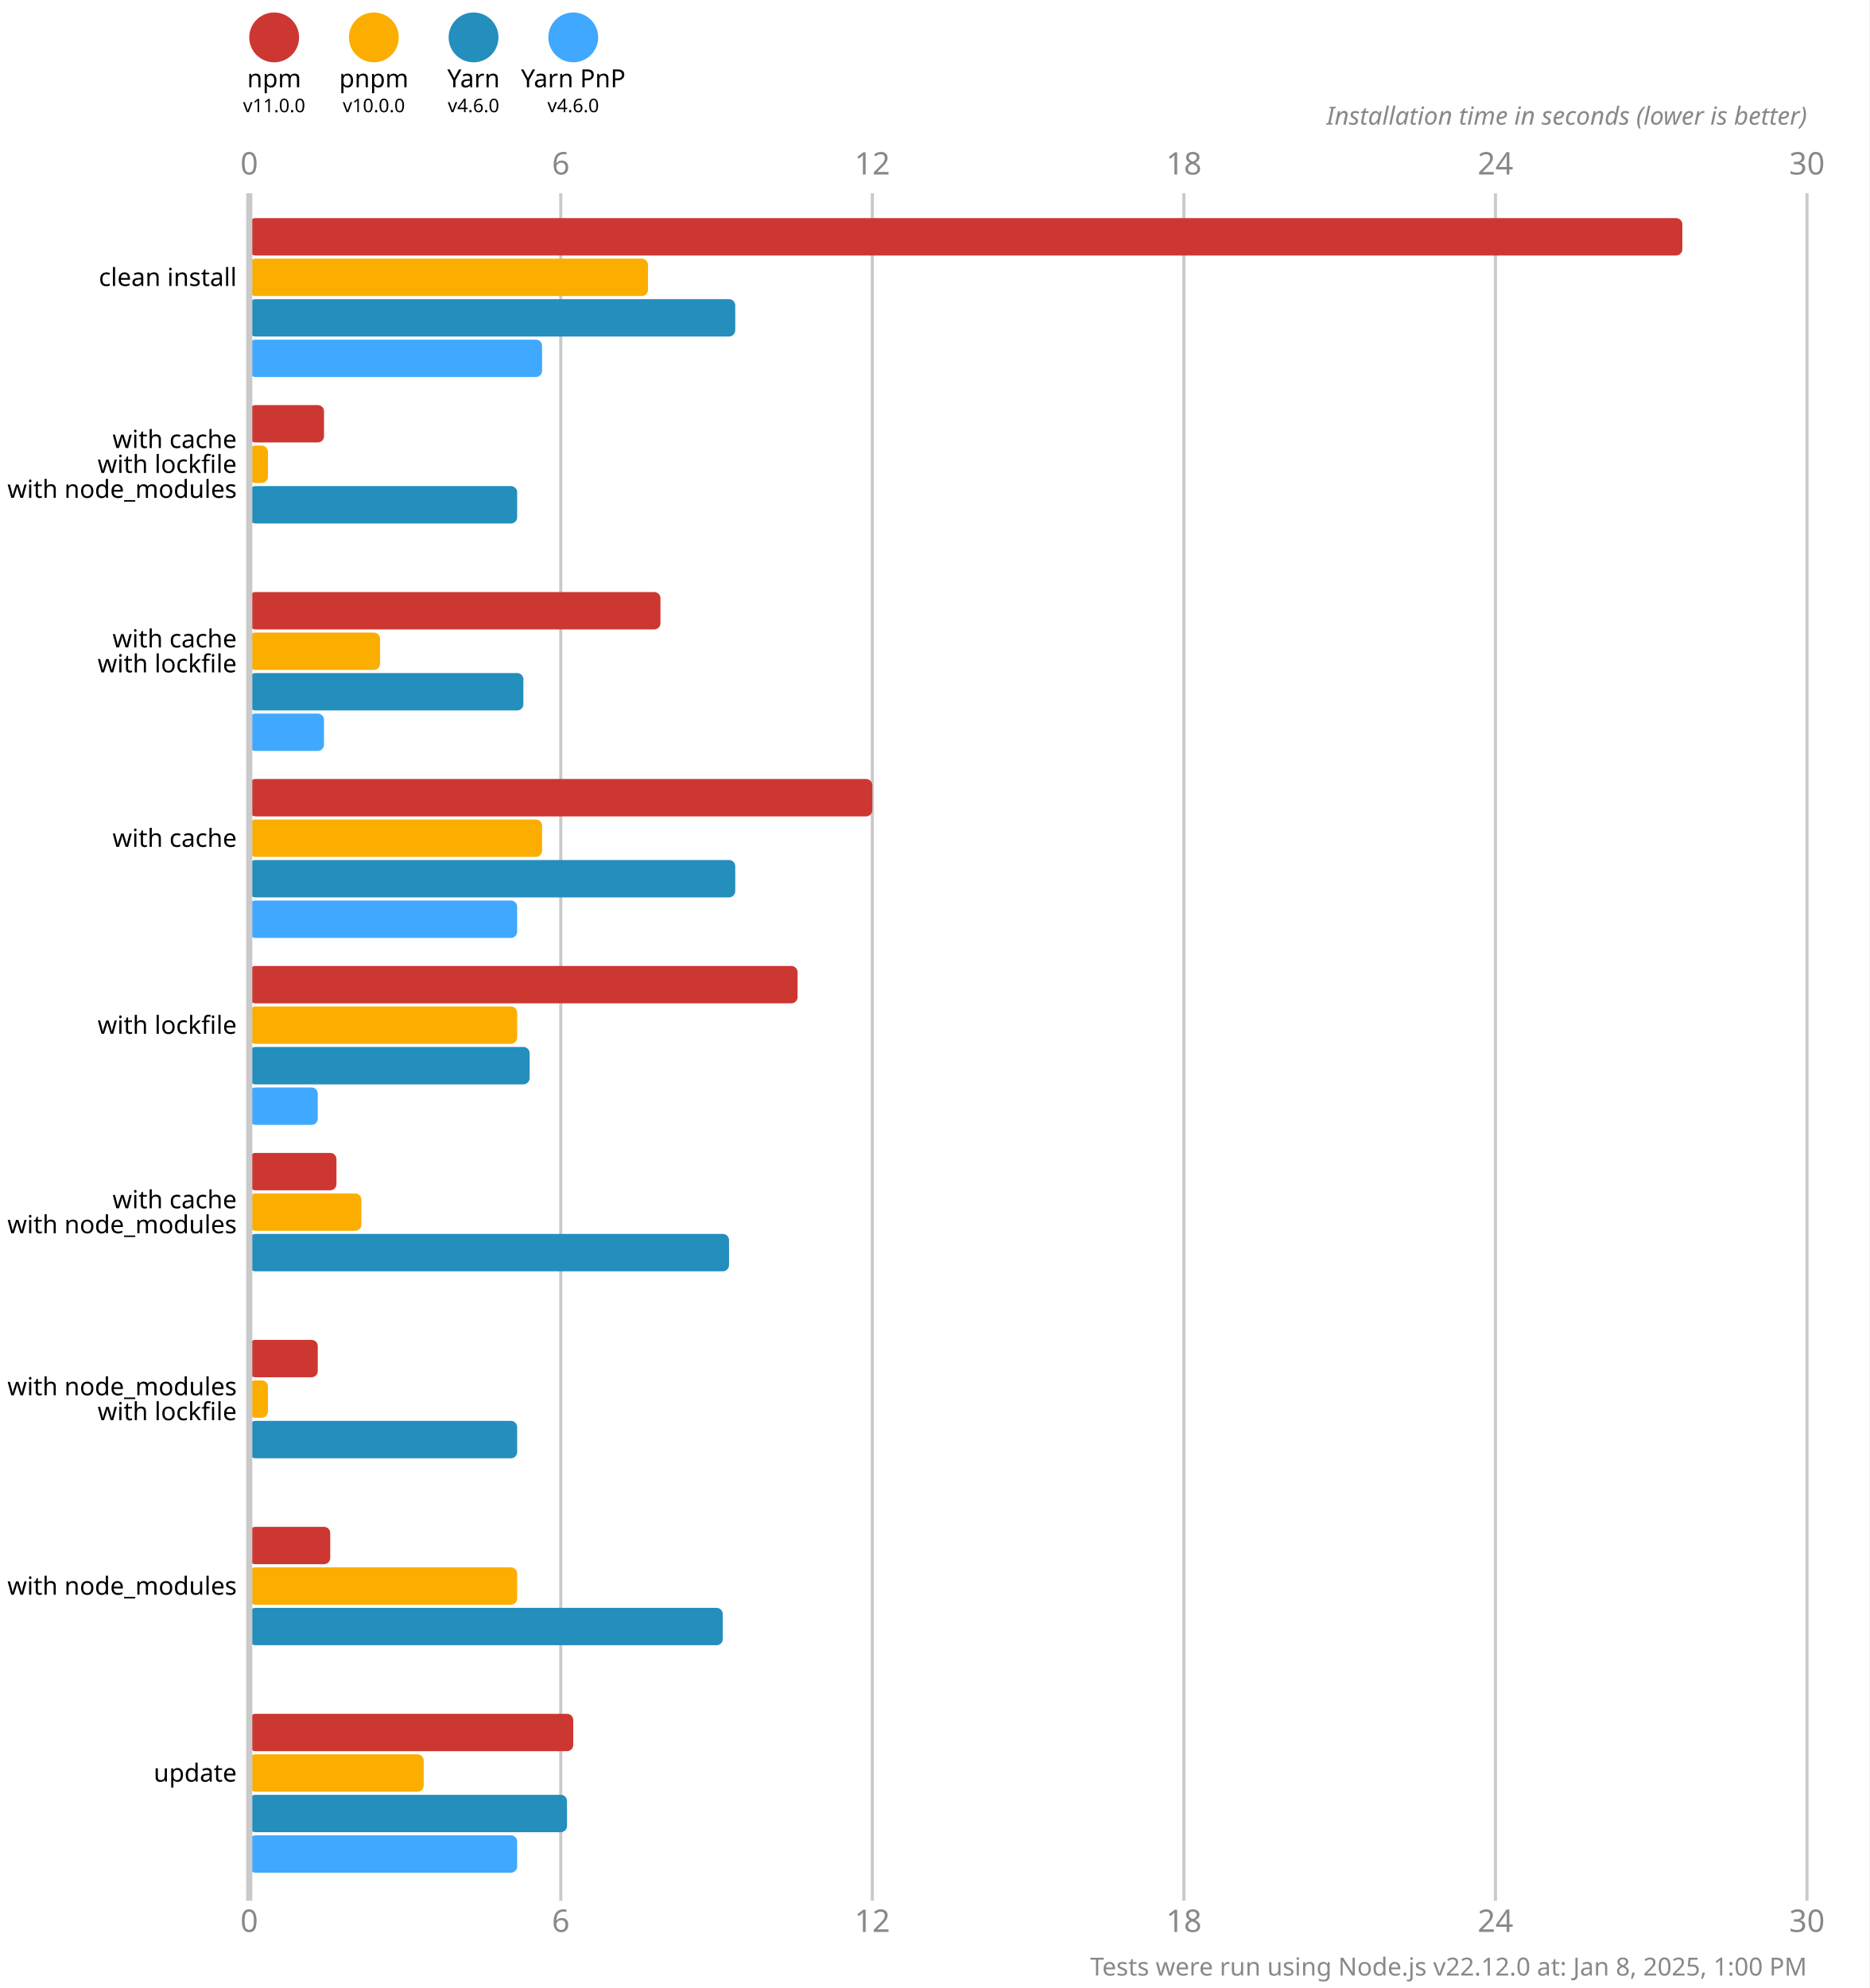
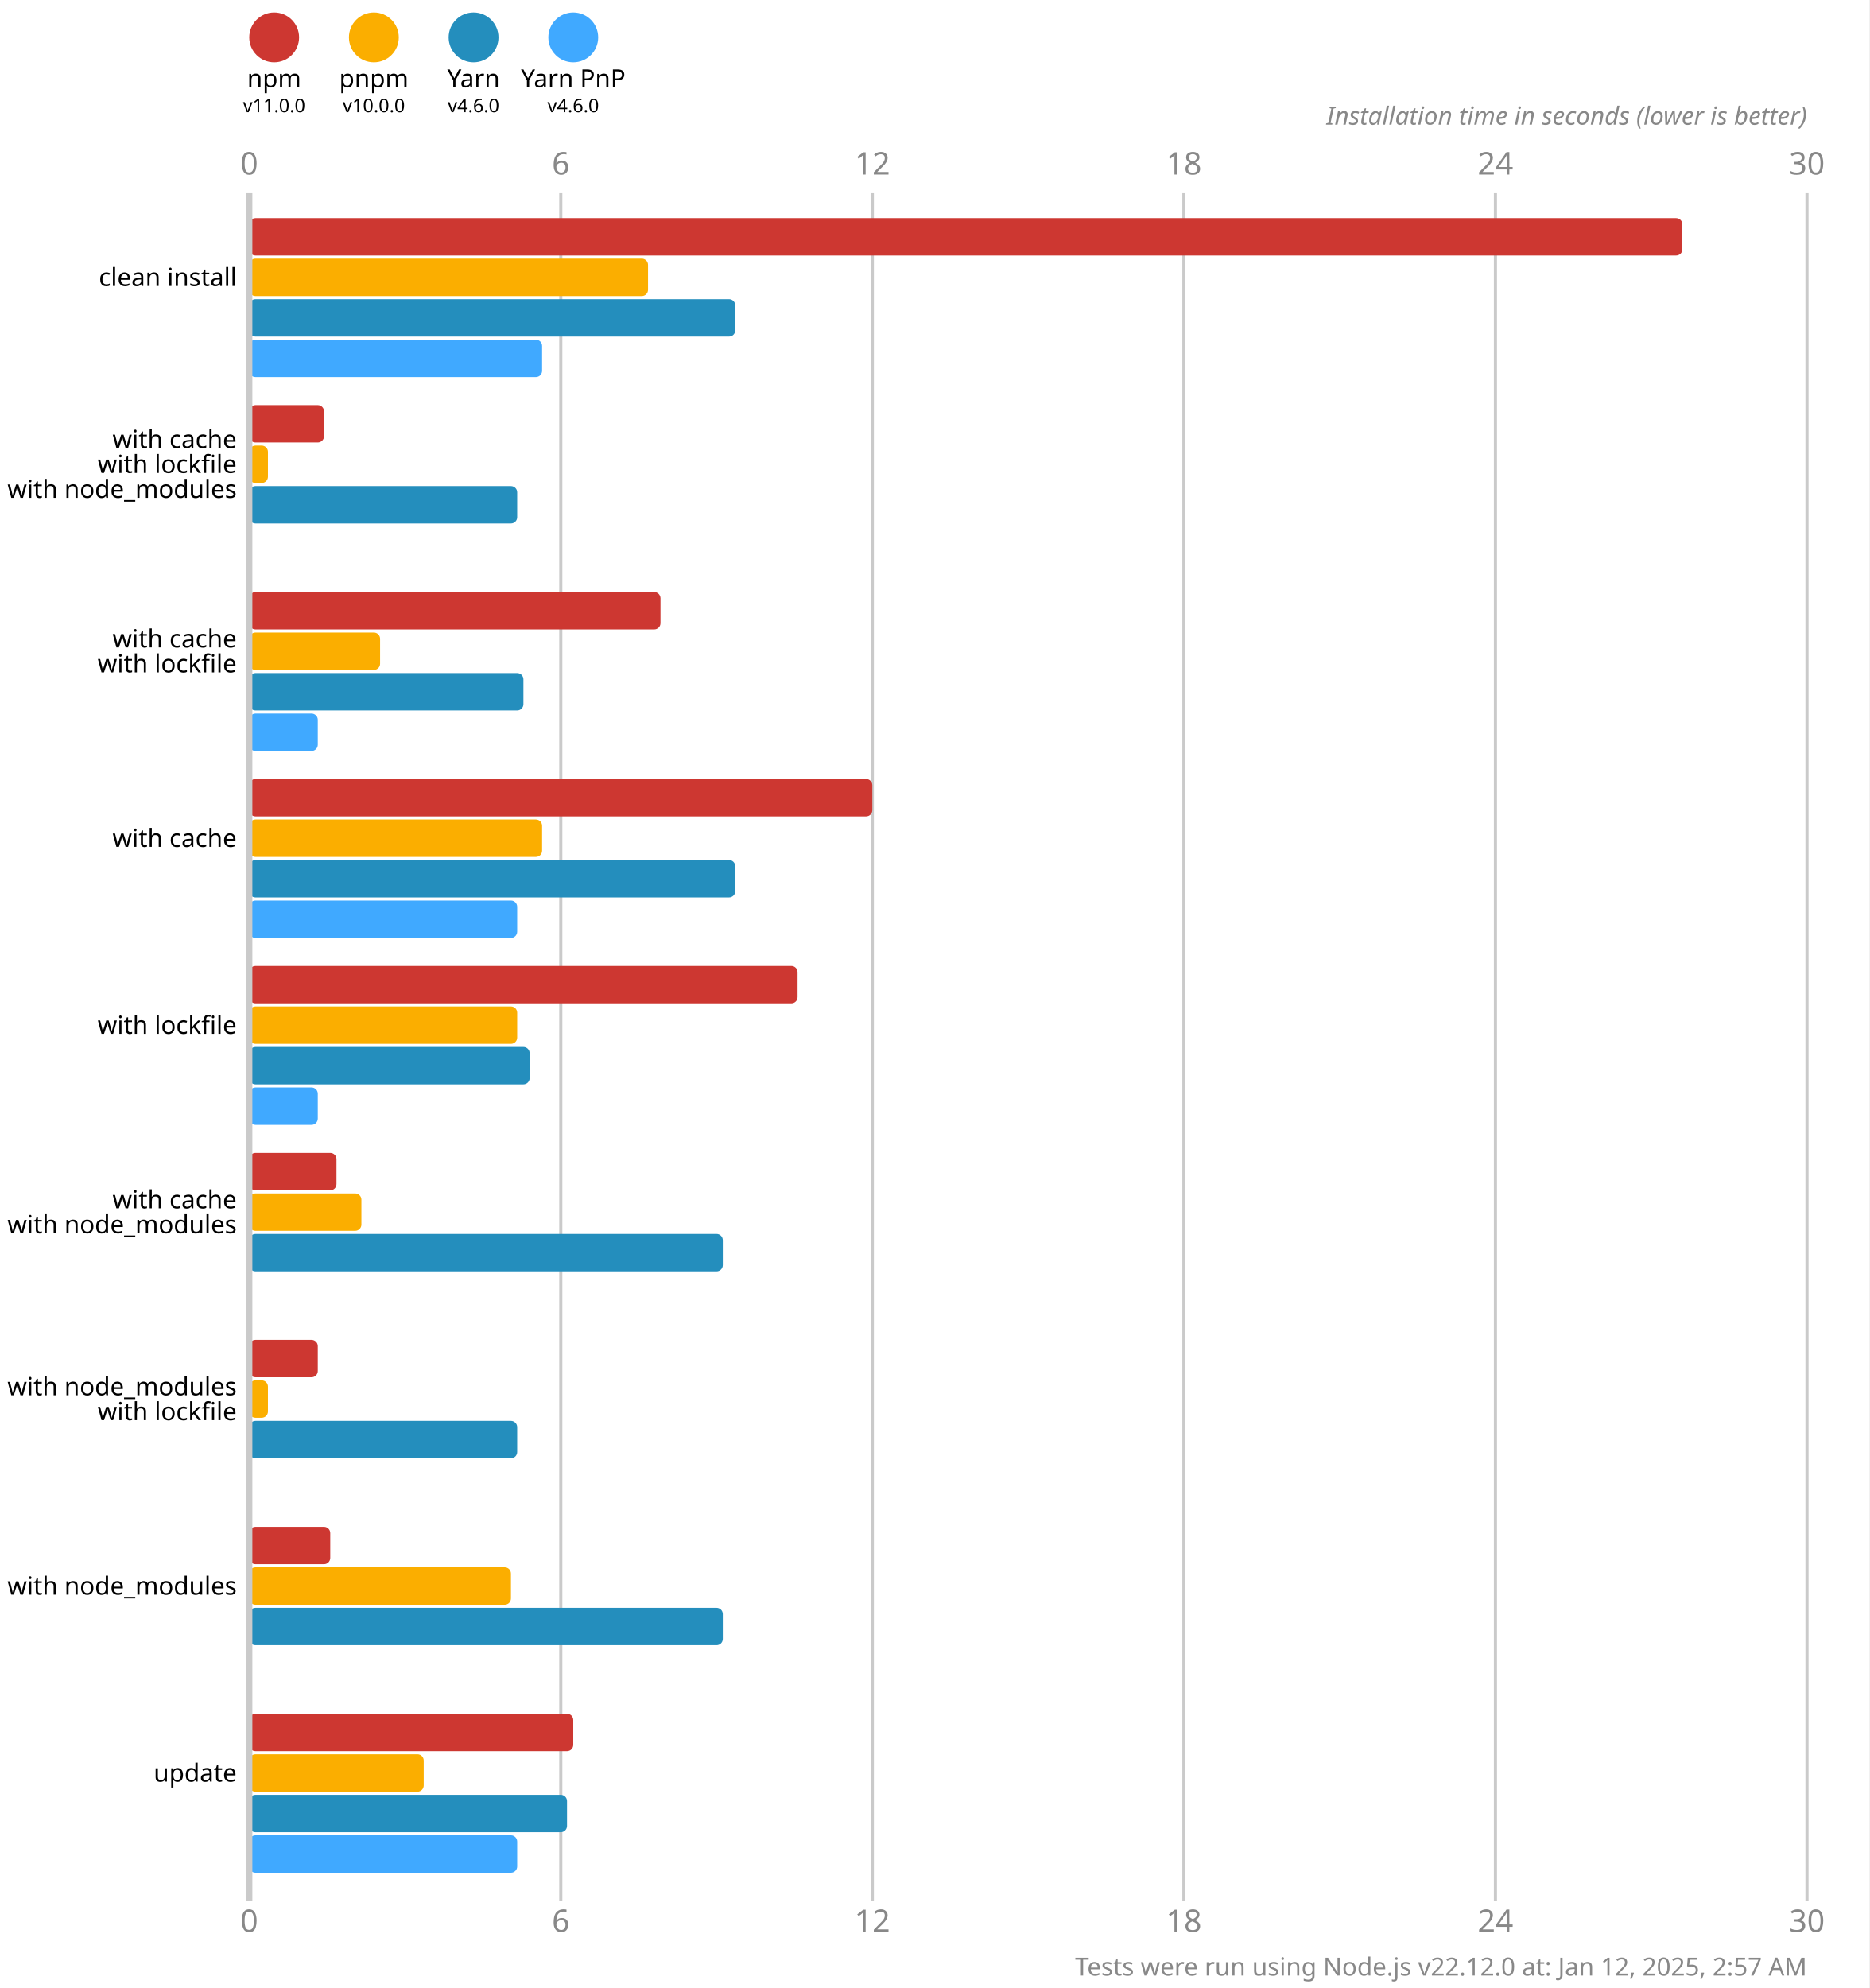
<svg xmlns="http://www.w3.org/2000/svg" version="1.1" viewBox="0 0 300 319">
  <style>
    .font { font-family: sans-serif; }
    .s3 { font-size: 3px; }
    .s4 { font-size: 4px; }
    .s5 { font-size: 5px; }
    .line { stroke: #cacaca; }
    .width { stroke-width: 0.5; }
    .text { fill: #888; }
  </style>
  <rect x="0" y="0" width="300" height="319" fill="#fff" />
  <circle cx="44" cy="6" r="4" fill="#cd3731" />
  <text x="44" y="14" class="font s4" text-anchor="middle">npm</text>
  <text x="44" y="18" class="font s3" text-anchor="middle">v11.0.0</text>
  <circle cx="60" cy="6" r="4" fill="#fbae00" />
  <text x="60" y="14" class="font s4" text-anchor="middle">pnpm</text>
  <text x="60" y="18" class="font s3" text-anchor="middle">v10.0.0</text>
  <circle cx="76" cy="6" r="4" fill="#248ebd" />
  <text x="76" y="14" class="font s4" text-anchor="middle">Yarn</text>
  <text x="76" y="18" class="font s3" text-anchor="middle">v4.6.0</text>
  <circle cx="92" cy="6" r="4" fill="#40a9ff" />
  <text x="92" y="14" class="font s4" text-anchor="middle">Yarn PnP</text>
  <text x="92" y="18" class="font s3" text-anchor="middle">v4.6.0</text>
  <text x="40" y="28" class="font s5 text" text-anchor="middle">0</text>
  <text x="40" y="310" class="font s5 text" text-anchor="middle">0</text>
  <line x1="90" y1="31" x2="90" y2="305" class="line width" />
  <text x="90" y="28" class="font s5 text" text-anchor="middle">6</text>
  <text x="90" y="310" class="font s5 text" text-anchor="middle">6</text>
  <line x1="140" y1="31" x2="140" y2="305" class="line width" />
  <text x="140" y="28" class="font s5 text" text-anchor="middle">12</text>
  <text x="140" y="310" class="font s5 text" text-anchor="middle">12</text>
  <line x1="190" y1="31" x2="190" y2="305" class="line width" />
  <text x="190" y="28" class="font s5 text" text-anchor="middle">18</text>
  <text x="190" y="310" class="font s5 text" text-anchor="middle">18</text>
  <line x1="240" y1="31" x2="240" y2="305" class="line width" />
  <text x="240" y="28" class="font s5 text" text-anchor="middle">24</text>
  <text x="240" y="310" class="font s5 text" text-anchor="middle">24</text>
  <line x1="290" y1="31" x2="290" y2="305" class="line width" />
  <text x="290" y="28" class="font s5 text" text-anchor="middle">30</text>
  <text x="290" y="310" class="font s5 text" text-anchor="middle">30</text>
  <text x="290" y="20" class="font s4 text" font-style="italic" text-anchor="end">Installation time in seconds (lower is better)</text>
  <rect x="40" y="35" width="230" height="6" fill="#cd3731" rx="1" ry="1" />
  <rect x="40" y="41.5" width="64" height="6" fill="#fbae00" rx="1" ry="1" />
  <rect x="40" y="48" width="78" height="6" fill="#248ebd" rx="1" ry="1" />
  <rect x="40" y="54.5" width="47" height="6" fill="#40a9ff" rx="1" ry="1" />
  <rect x="40" y="65" width="12" height="6" fill="#cd3731" rx="1" ry="1" />
  <rect x="40" y="71.5" width="3" height="6" fill="#fbae00" rx="1" ry="1" />
  <rect x="40" y="78" width="43" height="6" fill="#248ebd" rx="1" ry="1" />
  <rect x="40" y="84.5" width="0" height="6" fill="#40a9ff" rx="1" ry="1" />
  <rect x="40" y="95" width="66" height="6" fill="#cd3731" rx="1" ry="1" />
  <rect x="40" y="101.5" width="21" height="6" fill="#fbae00" rx="1" ry="1" />
  <rect x="40" y="108" width="44" height="6" fill="#248ebd" rx="1" ry="1" />
-   <rect x="40" y="114.5" width="12" height="6" fill="#40a9ff" rx="1" ry="1" />
+   <rect x="40" y="114.5" width="11" height="6" fill="#40a9ff" rx="1" ry="1" />
  <rect x="40" y="125" width="100" height="6" fill="#cd3731" rx="1" ry="1" />
  <rect x="40" y="131.5" width="47" height="6" fill="#fbae00" rx="1" ry="1" />
  <rect x="40" y="138" width="78" height="6" fill="#248ebd" rx="1" ry="1" />
  <rect x="40" y="144.5" width="43" height="6" fill="#40a9ff" rx="1" ry="1" />
  <rect x="40" y="155" width="88" height="6" fill="#cd3731" rx="1" ry="1" />
  <rect x="40" y="161.5" width="43" height="6" fill="#fbae00" rx="1" ry="1" />
  <rect x="40" y="168" width="45" height="6" fill="#248ebd" rx="1" ry="1" />
  <rect x="40" y="174.5" width="11" height="6" fill="#40a9ff" rx="1" ry="1" />
  <rect x="40" y="185" width="14" height="6" fill="#cd3731" rx="1" ry="1" />
  <rect x="40" y="191.5" width="18" height="6" fill="#fbae00" rx="1" ry="1" />
-   <rect x="40" y="198" width="77" height="6" fill="#248ebd" rx="1" ry="1" />
+   <rect x="40" y="198" width="76" height="6" fill="#248ebd" rx="1" ry="1" />
  <rect x="40" y="204.5" width="0" height="6" fill="#40a9ff" rx="1" ry="1" />
  <rect x="40" y="215" width="11" height="6" fill="#cd3731" rx="1" ry="1" />
  <rect x="40" y="221.5" width="3" height="6" fill="#fbae00" rx="1" ry="1" />
  <rect x="40" y="228" width="43" height="6" fill="#248ebd" rx="1" ry="1" />
  <rect x="40" y="234.5" width="0" height="6" fill="#40a9ff" rx="1" ry="1" />
  <rect x="40" y="245" width="13" height="6" fill="#cd3731" rx="1" ry="1" />
-   <rect x="40" y="251.5" width="43" height="6" fill="#fbae00" rx="1" ry="1" />
+   <rect x="40" y="251.5" width="42" height="6" fill="#fbae00" rx="1" ry="1" />
  <rect x="40" y="258" width="76" height="6" fill="#248ebd" rx="1" ry="1" />
  <rect x="40" y="264.5" width="0" height="6" fill="#40a9ff" rx="1" ry="1" />
  <rect x="40" y="275" width="52" height="6" fill="#cd3731" rx="1" ry="1" />
  <rect x="40" y="281.5" width="28" height="6" fill="#fbae00" rx="1" ry="1" />
  <rect x="40" y="288" width="51" height="6" fill="#248ebd" rx="1" ry="1" />
  <rect x="40" y="294.5" width="43" height="6" fill="#40a9ff" rx="1" ry="1" />
  <line x1="40" y1="31" x2="40" y2="305" class="line" />
  <text x="38" y="44.5" class="font s4" dominant-baseline="middle" text-anchor="end">clean install</text>
  <text x="38" y="70.5" class="font s4" dominant-baseline="middle" text-anchor="end">with cache</text>
  <text x="38" y="74.5" class="font s4" dominant-baseline="middle" text-anchor="end">with lockfile</text>
  <text x="38" y="78.5" class="font s4" dominant-baseline="middle" text-anchor="end">with node_modules</text>
  <text x="38" y="102.5" class="font s4" dominant-baseline="middle" text-anchor="end">with cache</text>
  <text x="38" y="106.5" class="font s4" dominant-baseline="middle" text-anchor="end">with lockfile</text>
  <text x="38" y="134.5" class="font s4" dominant-baseline="middle" text-anchor="end">with cache</text>
  <text x="38" y="164.5" class="font s4" dominant-baseline="middle" text-anchor="end">with lockfile</text>
  <text x="38" y="192.5" class="font s4" dominant-baseline="middle" text-anchor="end">with cache</text>
  <text x="38" y="196.5" class="font s4" dominant-baseline="middle" text-anchor="end">with node_modules</text>
  <text x="38" y="222.5" class="font s4" dominant-baseline="middle" text-anchor="end">with node_modules</text>
  <text x="38" y="226.5" class="font s4" dominant-baseline="middle" text-anchor="end">with lockfile</text>
  <text x="38" y="254.5" class="font s4" dominant-baseline="middle" text-anchor="end">with node_modules</text>
  <text x="38" y="284.5" class="font s4" dominant-baseline="middle" text-anchor="end">update</text>
-   <text x="290" y="317" class="font s4 text" text-anchor="end">Tests were run using Node.js v22.12.0 at: Jan 8, 2025, 1:00 PM</text>
+   <text x="290" y="317" class="font s4 text" text-anchor="end">Tests were run using Node.js v22.12.0 at: Jan 12, 2025, 2:57 AM</text>
</svg>
